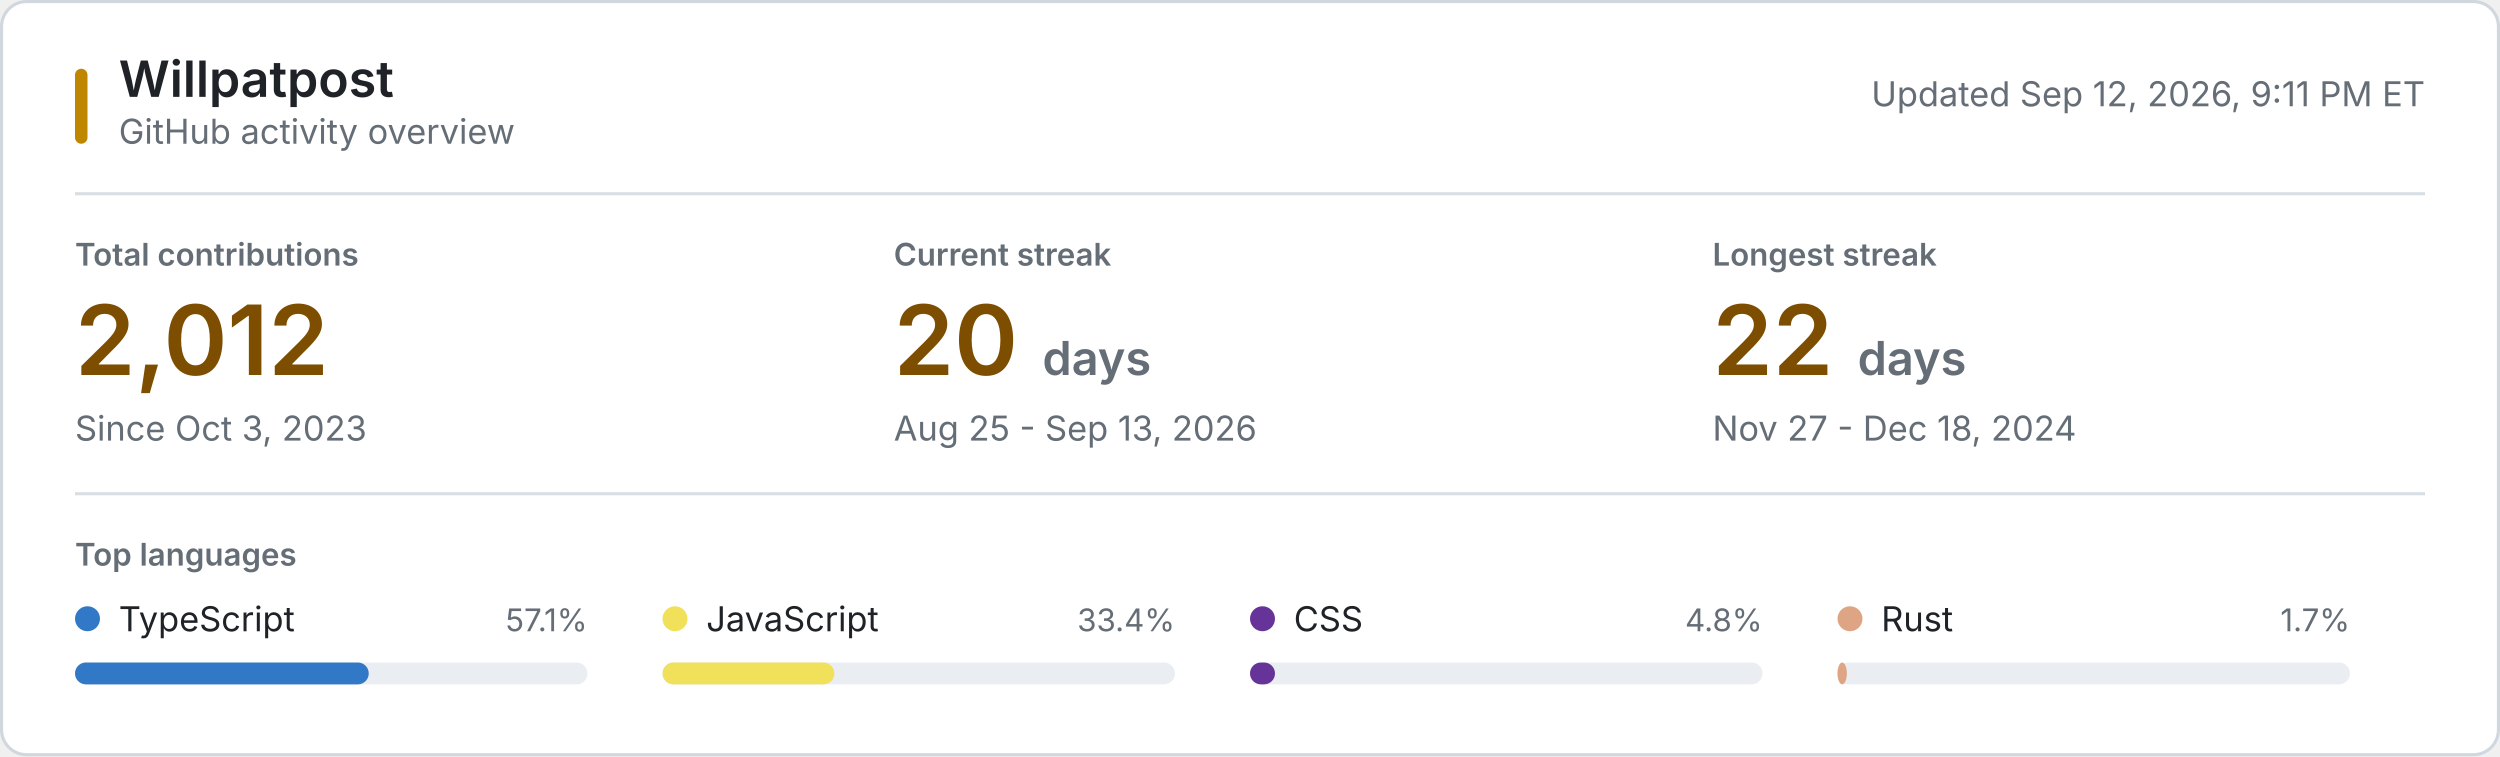
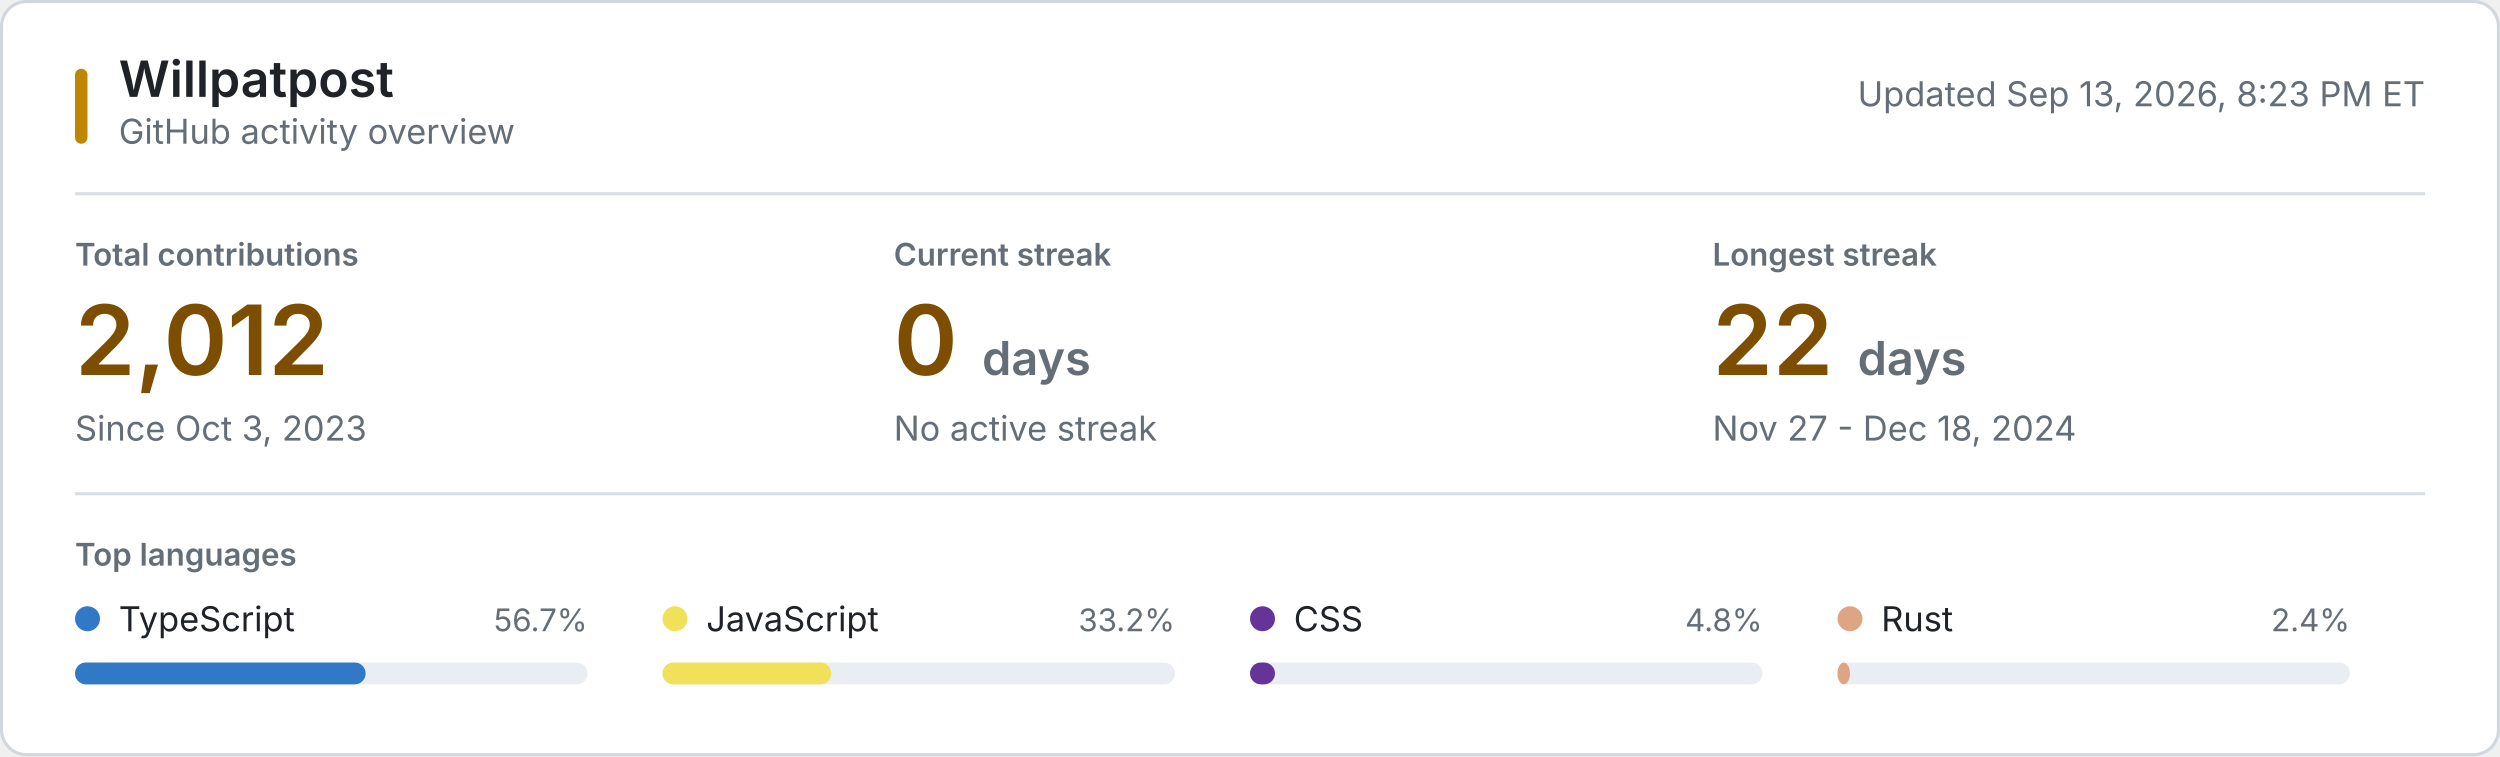
<svg xmlns="http://www.w3.org/2000/svg" style="isolation: isolate" viewBox="0 0 800 242" width="800px" height="242px" role="img" aria-labelledby="title desc">
  <style>
    @keyframes reveal {
      from { opacity: 0.2; }
      to { opacity: 1; }
    }
    .animate { animation: reveal 320ms ease-out both; }
    .background { fill: #ffffff; stroke: #d0d7de; }
    .username { font: 600 16px -apple-system, BlinkMacSystemFont, "Segoe UI", sans-serif; fill: #1f2328; }
    .subtitle, .updated { font: 11px -apple-system, BlinkMacSystemFont, "Segoe UI", sans-serif; fill: #656d76; }
    .section-label, .metric-label { font: 600 10px -apple-system, BlinkMacSystemFont, "Segoe UI", sans-serif; fill: #656d76; }
    .metric-label, .section-label { text-transform: uppercase; }
    .metric-value { font: 600 31px -apple-system, BlinkMacSystemFont, "Segoe UI", sans-serif; fill: #7d4e00; }
    .metric-unit, .metric-note { fill: #656d76; }
    .metric-note { font: 11px -apple-system, BlinkMacSystemFont, "Segoe UI", sans-serif; }
    .language-name { font: 11px -apple-system, BlinkMacSystemFont, "Segoe UI", sans-serif; fill: #1f2328; }
    .language-percent { font: 10px -apple-system, BlinkMacSystemFont, "Segoe UI", sans-serif; fill: #656d76; }
    .language-track { fill: #eaeef2; }
    .empty-state { font: 11px -apple-system, BlinkMacSystemFont, "Segoe UI", sans-serif; fill: #656d76; }
    .rule { stroke: #d8dee4; stroke-width: 1; }
    .accent { fill: #bf8700; }
    @media (prefers-color-scheme: dark) {
      .background { fill: #0d1117; stroke: #30363d; }
      .username, .language-name { fill: #f0f6fc; }
      .subtitle, .updated, .section-label, .metric-label, .metric-unit, .metric-note, .language-percent, .empty-state { fill: #8b949e; }
      .metric-value { fill: #f0c74e; }
      .language-track { fill: #21262d; }
      .rule { stroke: #21262d; }
      .accent { fill: #e3b341; }
    }
    @media (prefers-reduced-motion: reduce) {
      .animate { animation: none; }
    }
  </style>
  <rect class="background" x="0.5" y="0.5" width="799" height="241" rx="8" />
  <rect class="accent" x="24" y="22" width="4" height="24" rx="2" />
  <text class="username" x="38" y="31">Willpatpost</text>
  <text class="subtitle" x="38" y="46">GitHub activity overview</text>
-   <text class="updated" x="776" y="34" text-anchor="end">Updated Sep 12, 2026, 9:11 PM ET</text>
+   <text class="updated" x="776" y="34" text-anchor="end">Updated Sep 13, 2026, 8:23 PM ET</text>
  <line class="rule" x1="24" y1="62" x2="776" y2="62" />
  <g class="animate" style="animation-delay: 20ms">
    <text class="metric-label" x="24" y="85">Total contributions</text>
    <text class="metric-value" x="24" y="120">2,012</text>
    <text class="metric-note" x="24" y="141">Since Oct 3, 2023</text>
  </g>
  <g class="animate" style="animation-delay: 55ms">
    <text class="metric-label" x="286" y="85">Current streak</text>
-     <text class="metric-value" x="286" y="120">20 <tspan class="metric-unit" font-size="15">days</tspan>
+     <text class="metric-value" x="286" y="120">0 <tspan class="metric-unit" font-size="15">days</tspan>
    </text>
-     <text class="metric-note" x="286" y="141">Aug 25 - Sep 13, 2026</text>
+     <text class="metric-note" x="286" y="141">No active streak</text>
  </g>
  <g class="animate" style="animation-delay: 90ms">
    <text class="metric-label" x="548" y="85">Longest streak</text>
    <text class="metric-value" x="548" y="120">22 <tspan class="metric-unit" font-size="15">days</tspan>
    </text>
    <text class="metric-note" x="548" y="141">Nov 27 - Dec 18, 2024</text>
  </g>
  <line class="rule" x1="24" y1="158" x2="776" y2="158" />
  <text class="section-label" x="24" y="181">Top languages</text>
  <g class="animate" style="animation-delay: 120ms">
    <circle cx="28" cy="198" r="4" fill="#3178c6" />
    <text class="language-name" x="38" y="202">TypeScript</text>
-     <text class="language-percent" x="188" y="202" text-anchor="end">57.1%</text>
+     <text class="language-percent" x="188" y="202" text-anchor="end">56.7%</text>
    <rect class="language-track" x="24" y="212" width="164" height="7" rx="3.5" />
-     <rect x="24" y="212" width="94" height="7" rx="3.5" fill="#3178c6" />
+     <rect x="24" y="212" width="93" height="7" rx="3.5" fill="#3178c6" />
  </g>
  <g class="animate" style="animation-delay: 155ms">
    <circle cx="216" cy="198" r="4" fill="#f1e05a" />
    <text class="language-name" x="226" y="202">JavaScript</text>
-     <text class="language-percent" x="376" y="202" text-anchor="end">33.4%</text>
+     <text class="language-percent" x="376" y="202" text-anchor="end">33.2%</text>
    <rect class="language-track" x="212" y="212" width="164" height="7" rx="3.5" />
-     <rect x="212" y="212" width="55" height="7" rx="3.5" fill="#f1e05a" />
+     <rect x="212" y="212" width="54" height="7" rx="3.5" fill="#f1e05a" />
  </g>
  <g class="animate" style="animation-delay: 190ms">
    <circle cx="404" cy="198" r="4" fill="#663399" />
    <text class="language-name" x="414" y="202">CSS</text>
    <text class="language-percent" x="564" y="202" text-anchor="end">4.8%</text>
    <rect class="language-track" x="400" y="212" width="164" height="7" rx="3.5" />
    <rect x="400" y="212" width="8" height="7" rx="3.5" fill="#663399" />
  </g>
  <g class="animate" style="animation-delay: 225ms">
    <circle cx="592" cy="198" r="4" fill="#dea584" />
    <text class="language-name" x="602" y="202">Rust</text>
-     <text class="language-percent" x="752" y="202" text-anchor="end">1.7%</text>
+     <text class="language-percent" x="752" y="202" text-anchor="end">2.4%</text>
    <rect class="language-track" x="588" y="212" width="164" height="7" rx="3.5" />
-     <rect x="588" y="212" width="3" height="7" rx="3.5" fill="#dea584" />
+     <rect x="588" y="212" width="4" height="7" rx="3.5" fill="#dea584" />
  </g>
</svg>
